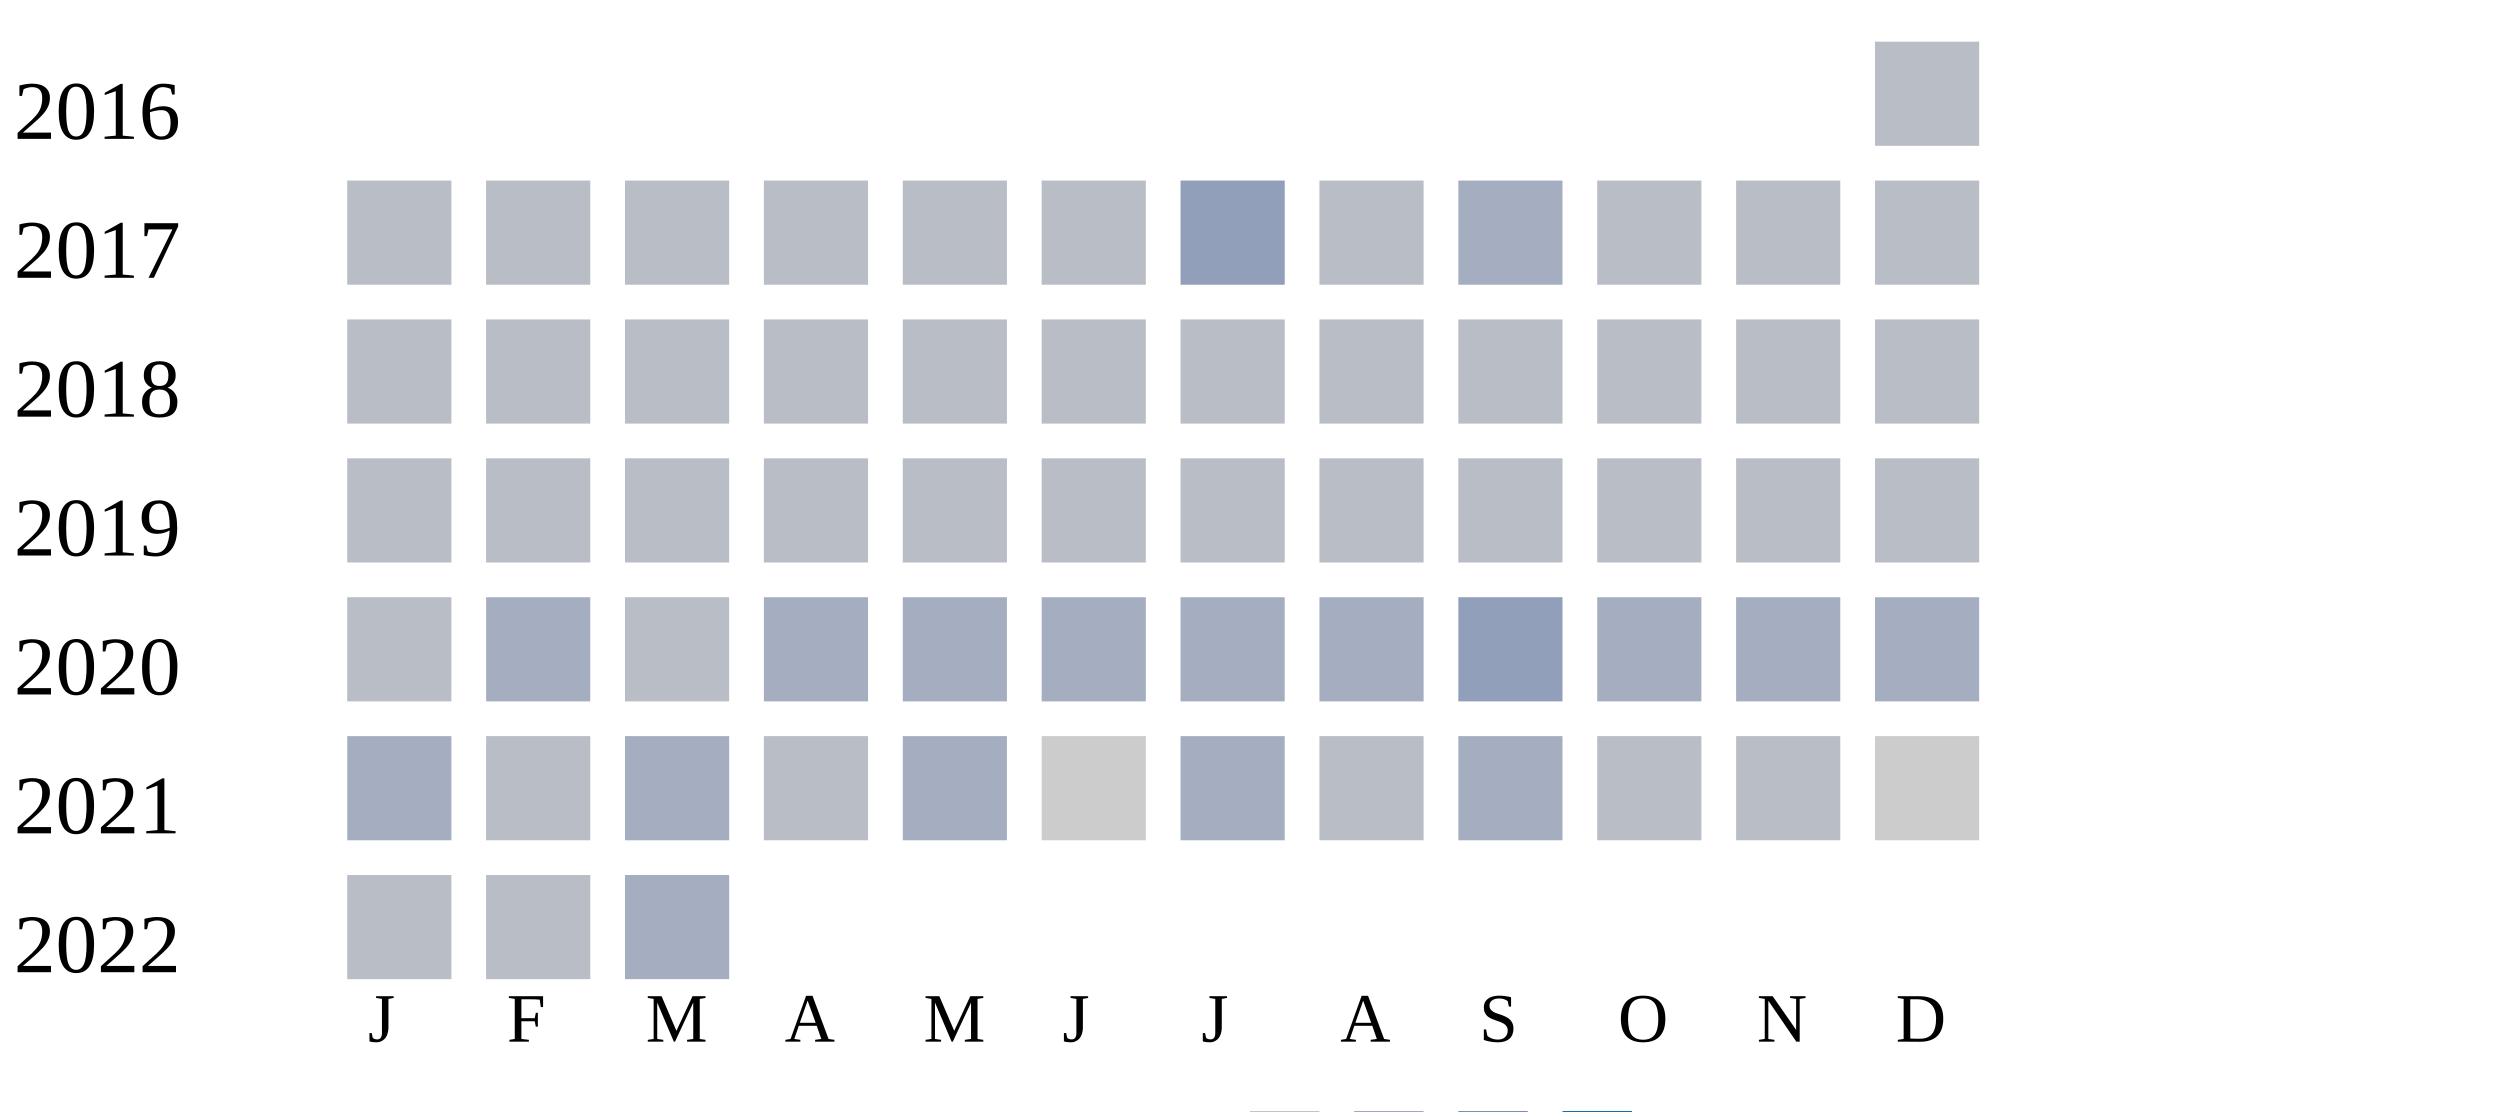
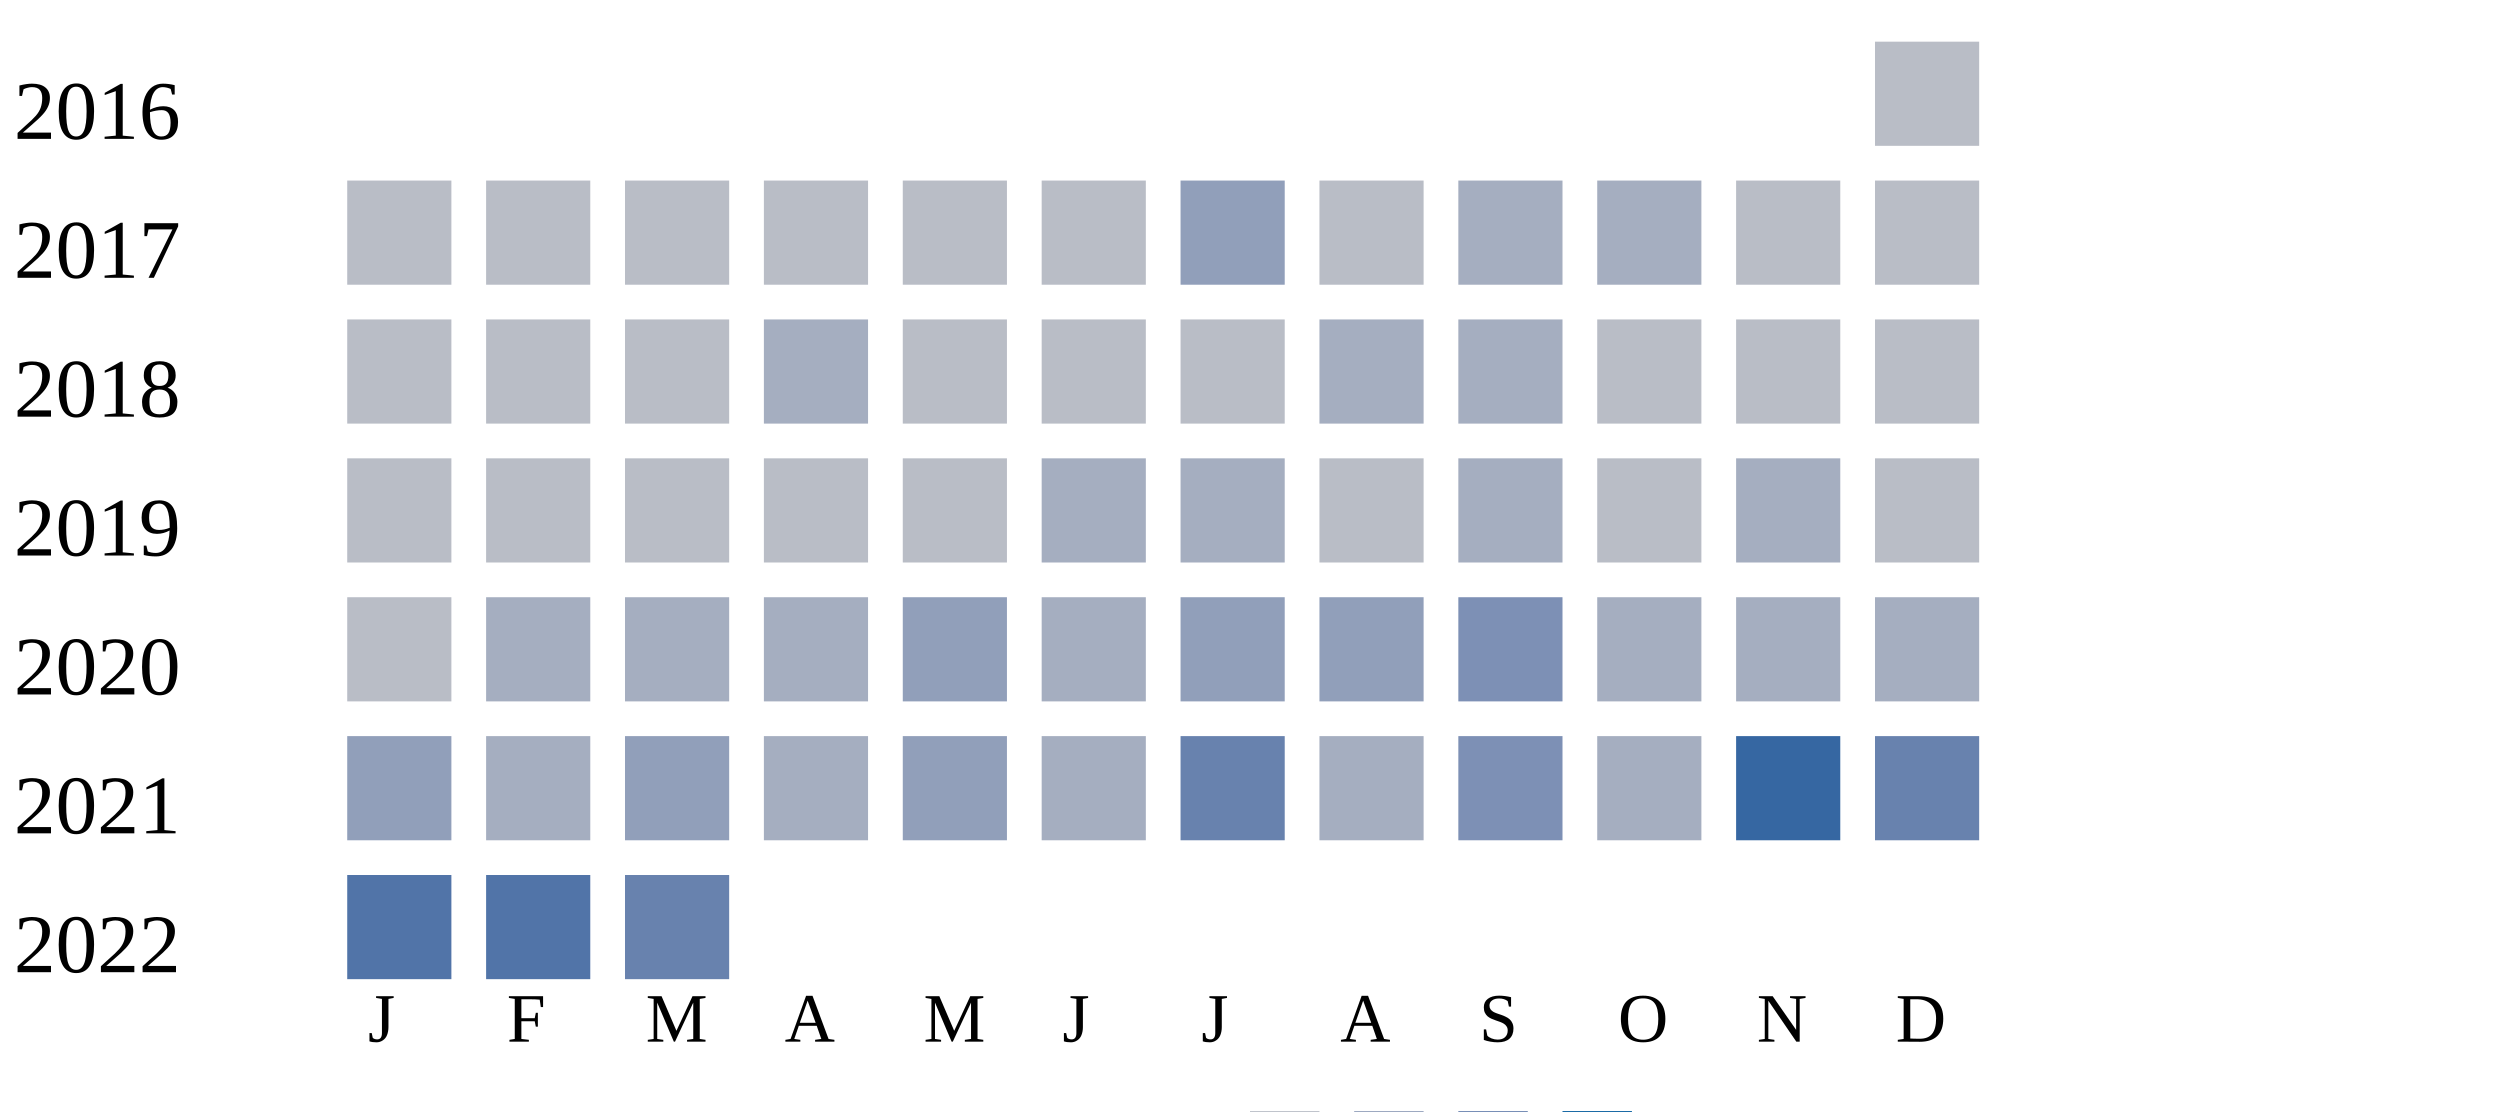
<svg xmlns="http://www.w3.org/2000/svg" width="360" height="160">
  <g transform="translate(0 0)">
    <text x="2" y="20">2016</text>
    <rect x="270" y="6" width="15" height="15" fill="#b9bdc6" />
  </g>
  <g transform="translate(0 20)">
    <text x="2" y="20">2017</text>
    <rect x="50" y="6" width="15" height="15" fill="#b9bdc6" />
    <rect x="70" y="6" width="15" height="15" fill="#b9bdc6" />
    <rect x="90" y="6" width="15" height="15" fill="#b9bdc6" />
    <rect x="110" y="6" width="15" height="15" fill="#b9bdc6" />
    <rect x="130" y="6" width="15" height="15" fill="#b9bdc6" />
    <rect x="150" y="6" width="15" height="15" fill="#b9bdc6" />
    <rect x="170" y="6" width="15" height="15" fill="#919fba" />
    <rect x="190" y="6" width="15" height="15" fill="#b9bdc6" />
    <rect x="210" y="6" width="15" height="15" fill="#a5aec0" />
-     <rect x="230" y="6" width="15" height="15" fill="#b9bdc6" />
+     <rect x="230" y="6" width="15" height="15" fill="#a5aec0" />
    <rect x="250" y="6" width="15" height="15" fill="#b9bdc6" />
    <rect x="270" y="6" width="15" height="15" fill="#b9bdc6" />
  </g>
  <g transform="translate(0 40)">
    <text x="2" y="20">2018</text>
    <rect x="50" y="6" width="15" height="15" fill="#b9bdc6" />
    <rect x="70" y="6" width="15" height="15" fill="#b9bdc6" />
    <rect x="90" y="6" width="15" height="15" fill="#b9bdc6" />
-     <rect x="110" y="6" width="15" height="15" fill="#b9bdc6" />
+     <rect x="110" y="6" width="15" height="15" fill="#a5aec0" />
    <rect x="130" y="6" width="15" height="15" fill="#b9bdc6" />
    <rect x="150" y="6" width="15" height="15" fill="#b9bdc6" />
    <rect x="170" y="6" width="15" height="15" fill="#b9bdc6" />
-     <rect x="190" y="6" width="15" height="15" fill="#b9bdc6" />
-     <rect x="210" y="6" width="15" height="15" fill="#b9bdc6" />
+     <rect x="190" y="6" width="15" height="15" fill="#a5aec0" />
+     <rect x="210" y="6" width="15" height="15" fill="#a5aec0" />
    <rect x="230" y="6" width="15" height="15" fill="#b9bdc6" />
    <rect x="250" y="6" width="15" height="15" fill="#b9bdc6" />
    <rect x="270" y="6" width="15" height="15" fill="#b9bdc6" />
  </g>
  <g transform="translate(0 60)">
    <text x="2" y="20">2019</text>
    <rect x="50" y="6" width="15" height="15" fill="#b9bdc6" />
    <rect x="70" y="6" width="15" height="15" fill="#b9bdc6" />
    <rect x="90" y="6" width="15" height="15" fill="#b9bdc6" />
    <rect x="110" y="6" width="15" height="15" fill="#b9bdc6" />
    <rect x="130" y="6" width="15" height="15" fill="#b9bdc6" />
-     <rect x="150" y="6" width="15" height="15" fill="#b9bdc6" />
-     <rect x="170" y="6" width="15" height="15" fill="#b9bdc6" />
+     <rect x="150" y="6" width="15" height="15" fill="#a5aec0" />
+     <rect x="170" y="6" width="15" height="15" fill="#a5aec0" />
    <rect x="190" y="6" width="15" height="15" fill="#b9bdc6" />
-     <rect x="210" y="6" width="15" height="15" fill="#b9bdc6" />
+     <rect x="210" y="6" width="15" height="15" fill="#a5aec0" />
    <rect x="230" y="6" width="15" height="15" fill="#b9bdc6" />
-     <rect x="250" y="6" width="15" height="15" fill="#b9bdc6" />
+     <rect x="250" y="6" width="15" height="15" fill="#a5aec0" />
    <rect x="270" y="6" width="15" height="15" fill="#b9bdc6" />
  </g>
  <g transform="translate(0 80)">
    <text x="2" y="20">2020</text>
    <rect x="50" y="6" width="15" height="15" fill="#b9bdc6" />
    <rect x="70" y="6" width="15" height="15" fill="#a5aec0" />
-     <rect x="90" y="6" width="15" height="15" fill="#b9bdc6" />
+     <rect x="90" y="6" width="15" height="15" fill="#a5aec0" />
    <rect x="110" y="6" width="15" height="15" fill="#a5aec0" />
-     <rect x="130" y="6" width="15" height="15" fill="#a5aec0" />
+     <rect x="130" y="6" width="15" height="15" fill="#919fba" />
    <rect x="150" y="6" width="15" height="15" fill="#a5aec0" />
-     <rect x="170" y="6" width="15" height="15" fill="#a5aec0" />
-     <rect x="190" y="6" width="15" height="15" fill="#a5aec0" />
-     <rect x="210" y="6" width="15" height="15" fill="#919fba" />
+     <rect x="170" y="6" width="15" height="15" fill="#919fba" />
+     <rect x="190" y="6" width="15" height="15" fill="#919fba" />
+     <rect x="210" y="6" width="15" height="15" fill="#7d90b5" />
    <rect x="230" y="6" width="15" height="15" fill="#a5aec0" />
    <rect x="250" y="6" width="15" height="15" fill="#a5aec0" />
    <rect x="270" y="6" width="15" height="15" fill="#a5aec0" />
  </g>
  <g transform="translate(0 100)">
    <text x="2" y="20">2021</text>
-     <rect x="50" y="6" width="15" height="15" fill="#a5aec0" />
-     <rect x="70" y="6" width="15" height="15" fill="#b9bdc6" />
-     <rect x="90" y="6" width="15" height="15" fill="#a5aec0" />
-     <rect x="110" y="6" width="15" height="15" fill="#b9bdc6" />
-     <rect x="130" y="6" width="15" height="15" fill="#a5aec0" />
-     <rect x="150" y="6" width="15" height="15" fill="#cccccc" />
-     <rect x="170" y="6" width="15" height="15" fill="#a5aec0" />
-     <rect x="190" y="6" width="15" height="15" fill="#b9bdc6" />
-     <rect x="210" y="6" width="15" height="15" fill="#a5aec0" />
-     <rect x="230" y="6" width="15" height="15" fill="#b9bdc6" />
-     <rect x="250" y="6" width="15" height="15" fill="#b9bdc6" />
-     <rect x="270" y="6" width="15" height="15" fill="#cccccc" />
+     <rect x="50" y="6" width="15" height="15" fill="#919fba" />
+     <rect x="70" y="6" width="15" height="15" fill="#a5aec0" />
+     <rect x="90" y="6" width="15" height="15" fill="#919fba" />
+     <rect x="110" y="6" width="15" height="15" fill="#a5aec0" />
+     <rect x="130" y="6" width="15" height="15" fill="#919fba" />
+     <rect x="150" y="6" width="15" height="15" fill="#a5aec0" />
+     <rect x="170" y="6" width="15" height="15" fill="#6882ae" />
+     <rect x="190" y="6" width="15" height="15" fill="#a5aec0" />
+     <rect x="210" y="6" width="15" height="15" fill="#7d90b5" />
+     <rect x="230" y="6" width="15" height="15" fill="#a5aec0" />
+     <rect x="250" y="6" width="15" height="15" fill="#3667a2" />
+     <rect x="270" y="6" width="15" height="15" fill="#6882ae" />
  </g>
  <g transform="translate(0 120)">
    <text x="2" y="20">2022</text>
-     <rect x="50" y="6" width="15" height="15" fill="#b9bdc6" />
-     <rect x="70" y="6" width="15" height="15" fill="#b9bdc6" />
-     <rect x="90" y="6" width="15" height="15" fill="#a5aec0" />
+     <rect x="50" y="6" width="15" height="15" fill="#5174a8" />
+     <rect x="70" y="6" width="15" height="15" fill="#5174a8" />
+     <rect x="90" y="6" width="15" height="15" fill="#6882ae" />
  </g>
  <text style="font-size: 10px; text-align: center" x="53" y="150">J</text>
  <text style="font-size: 10px; text-align: center" x="73" y="150">F</text>
  <text style="font-size: 10px; text-align: center" x="93" y="150">M</text>
  <text style="font-size: 10px; text-align: center" x="113" y="150">A</text>
  <text style="font-size: 10px; text-align: center" x="133" y="150">M</text>
  <text style="font-size: 10px; text-align: center" x="153" y="150">J</text>
  <text style="font-size: 10px; text-align: center" x="173" y="150">J</text>
  <text style="font-size: 10px; text-align: center" x="193" y="150">A</text>
  <text style="font-size: 10px; text-align: center" x="213" y="150">S</text>
  <text style="font-size: 10px; text-align: center" x="233" y="150">O</text>
  <text style="font-size: 10px; text-align: center" x="253" y="150">N</text>
  <text style="font-size: 10px; text-align: center" x="273" y="150">D</text>
  <text style="font-size: 10px;" x="155" y="169">Less</text>
  <rect fill="#b9bdc6" width="10" height="10" x="180" y="160" />
  <rect fill="#919fba" width="10" height="10" x="195" y="160" />
  <rect fill="#6882ae" width="10" height="10" x="210" y="160" />
  <rect fill="#005a9c" width="10" height="10" x="225" y="160" />
  <text x="240" y="169" style="font-size: 10px;">More</text>
</svg>
